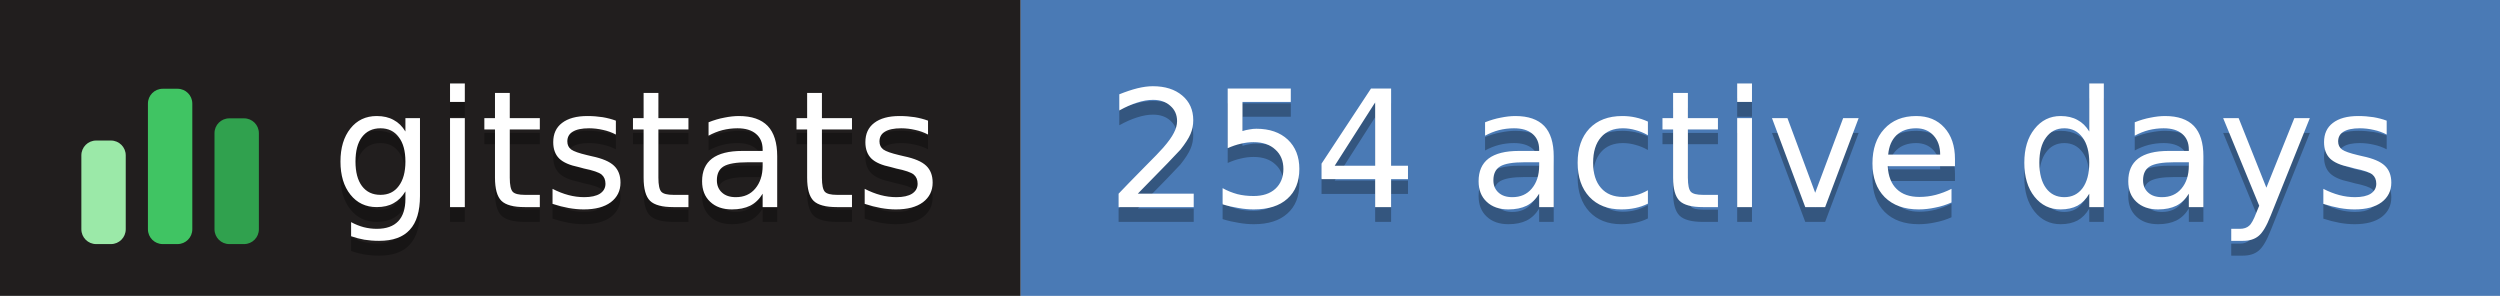
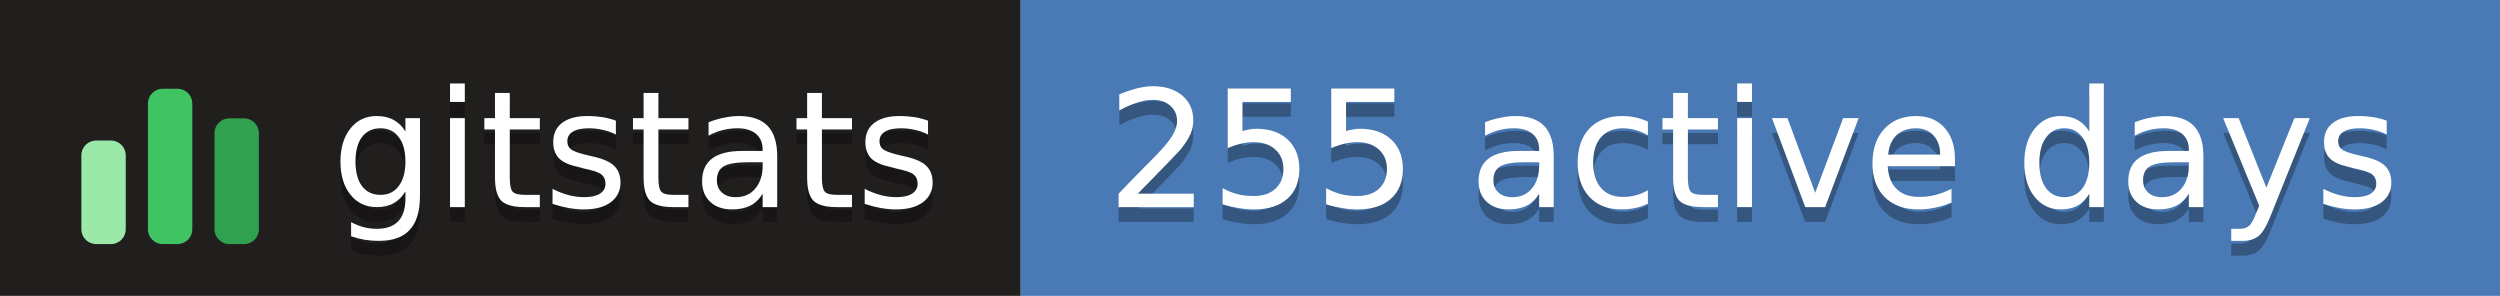
- <svg xmlns="http://www.w3.org/2000/svg" width="169" height="20" role="img" aria-label="gitstats: 254 active days">
+ <svg xmlns="http://www.w3.org/2000/svg" width="169" height="20" role="img" aria-label="gitstats: 255 active days">
  <g>
    <rect x="0" width="69" height="20" fill="#211e1e" />
    <rect x="69" width="100" height="20" fill="#4a7ab5" />
  </g>
  <g transform="translate(5,3.5)">
    <rect x="0.5" y="6.0" width="3" height="7.0" rx="1" fill="#9be9a8" />
    <rect x="5.0" y="2.5" width="3" height="10.5" rx="1" fill="#40c463" />
    <rect x="9.5" y="4.5" width="3" height="8.5" rx="1" fill="#30a14e" />
  </g>
  <g text-anchor="middle" font-family="Verdana,Geneva,DejaVu Sans,sans-serif" font-size="11" text-rendering="geometricPrecision">
    <text aria-hidden="true" x="43.0" y="15.0" fill="#010101" fill-opacity=".3" textLength="42.0">gitstats</text>
    <text x="43.0" y="14.0" fill="#fff" textLength="42.0">gitstats</text>
-     <text aria-hidden="true" x="118.5" y="15.0" fill="#010101" fill-opacity=".3" textLength="89.0">254 active days</text>
-     <text x="118.5" y="14.0" fill="#fff" textLength="89.0">254 active days</text>
+     <text aria-hidden="true" x="118.5" y="15.0" fill="#010101" fill-opacity=".3" textLength="89.0">255 active days</text>
+     <text x="118.5" y="14.0" fill="#fff" textLength="89.0">255 active days</text>
  </g>
</svg>
